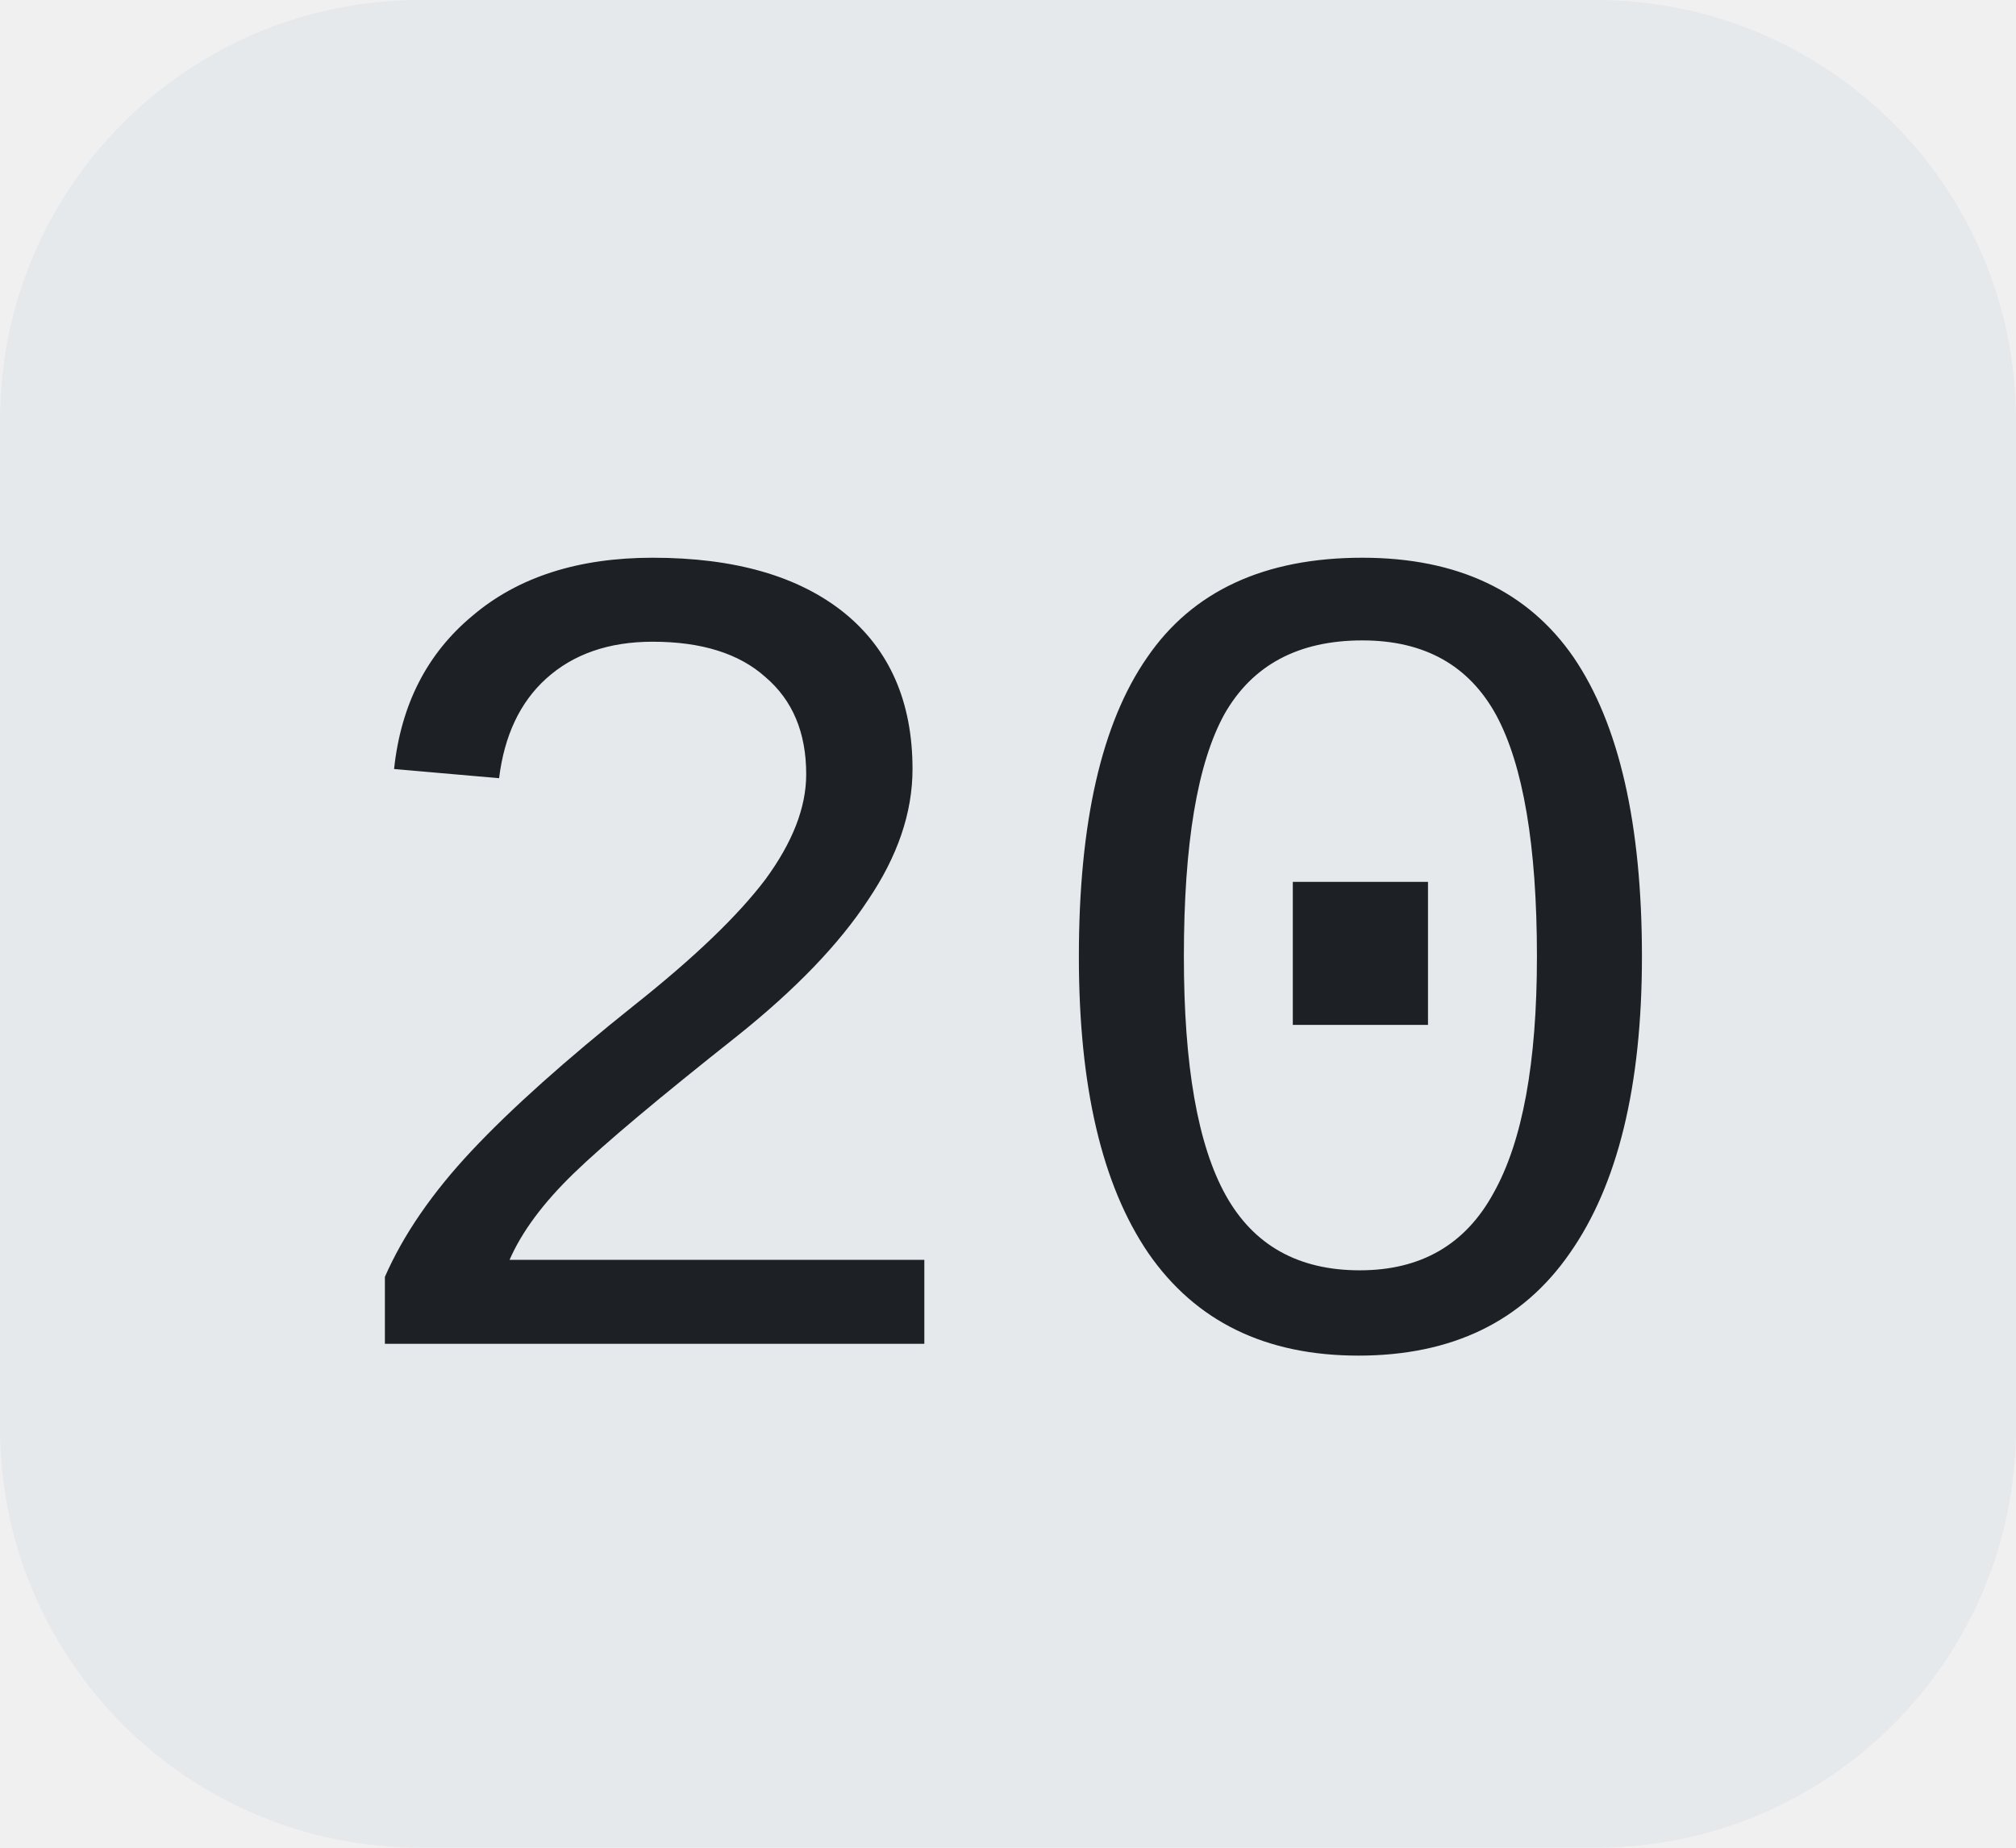
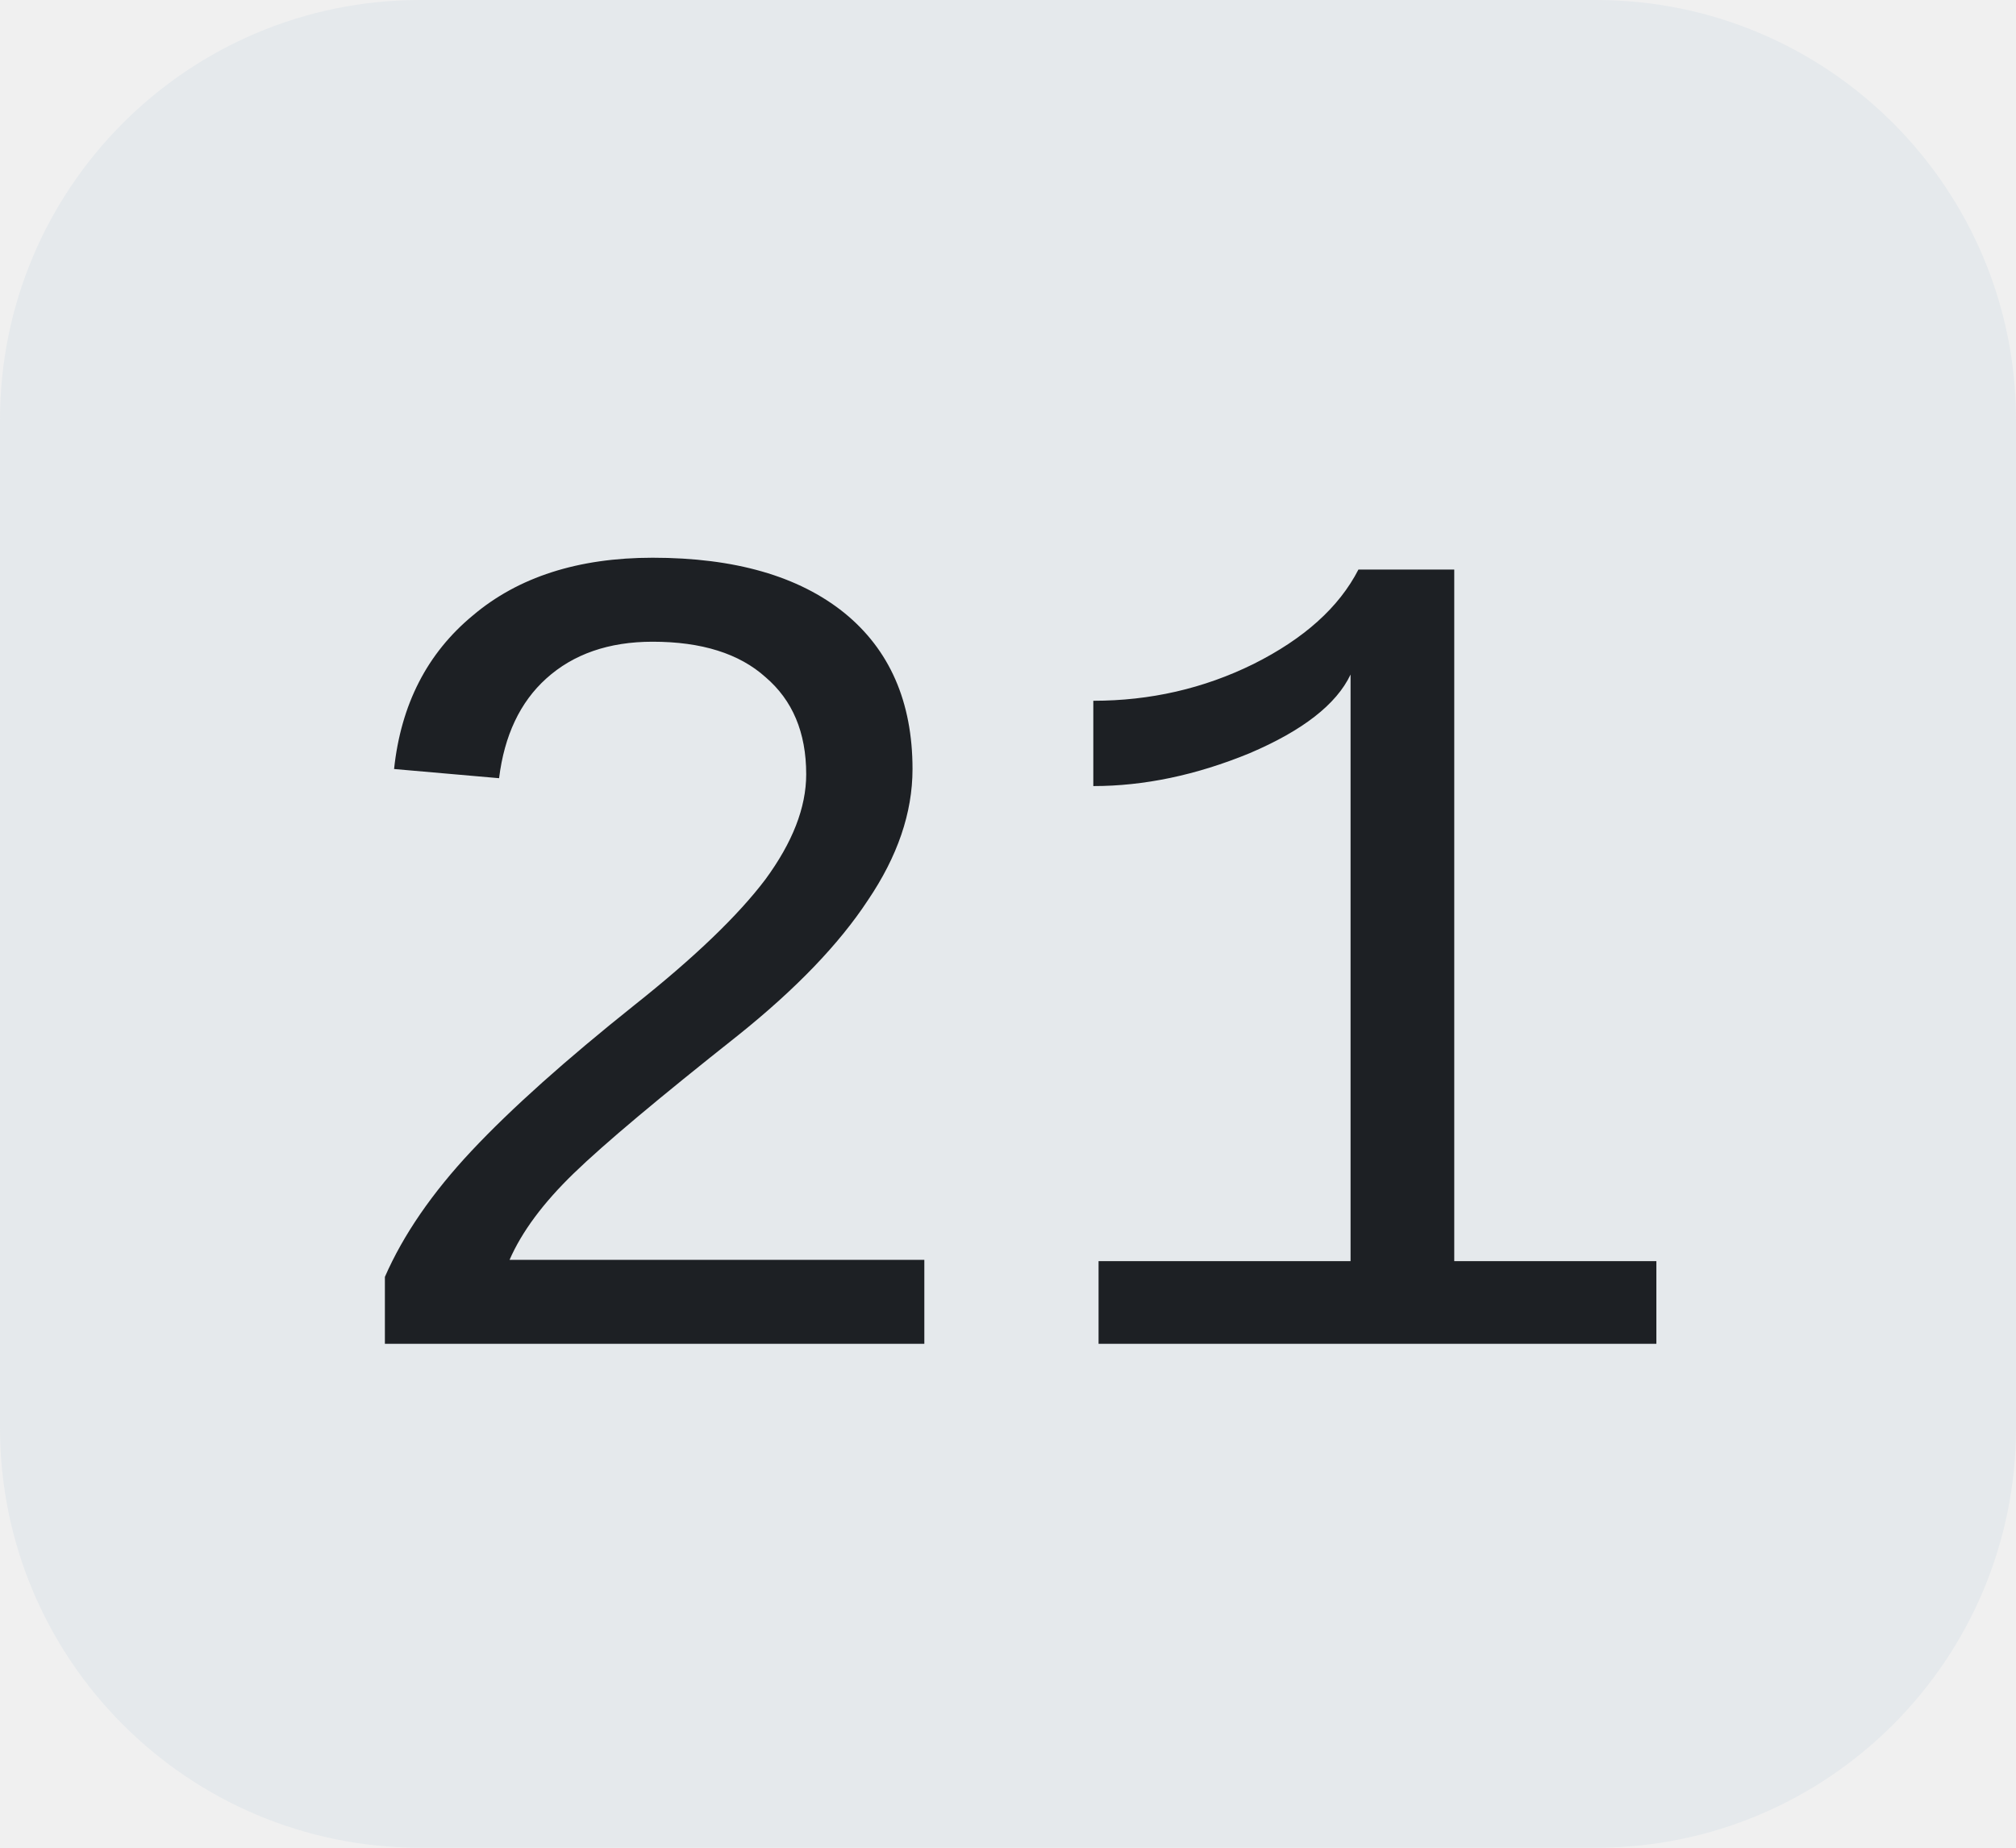
<svg xmlns="http://www.w3.org/2000/svg" width="24" height="22">
  <clipPath id="r">
    <rect width="24" height="22" rx="5" fill="#fff" />
  </clipPath>
  <g clip-path="url(#r)">
    <rect width="24" height="22" fill="#e5e9ec" />
  </g>
  <g fill="#1d2024" text-anchor="middle" font-family="Liberation Mono, monospace" text-rendering="geometricPrecision" font-size="14px">
-     <text x="12.0" y="16">20</text>
+     <text x="12.0" y="16">21</text>
  </g>
</svg>
